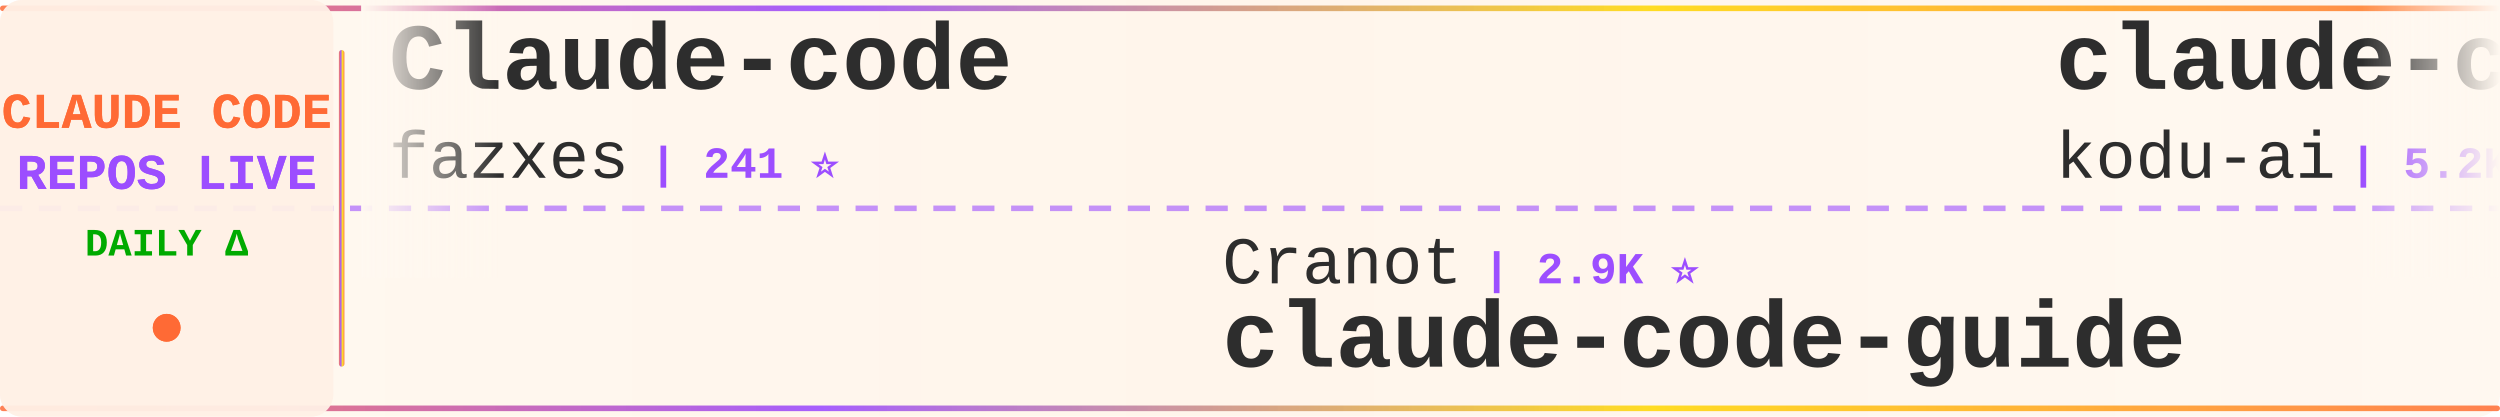
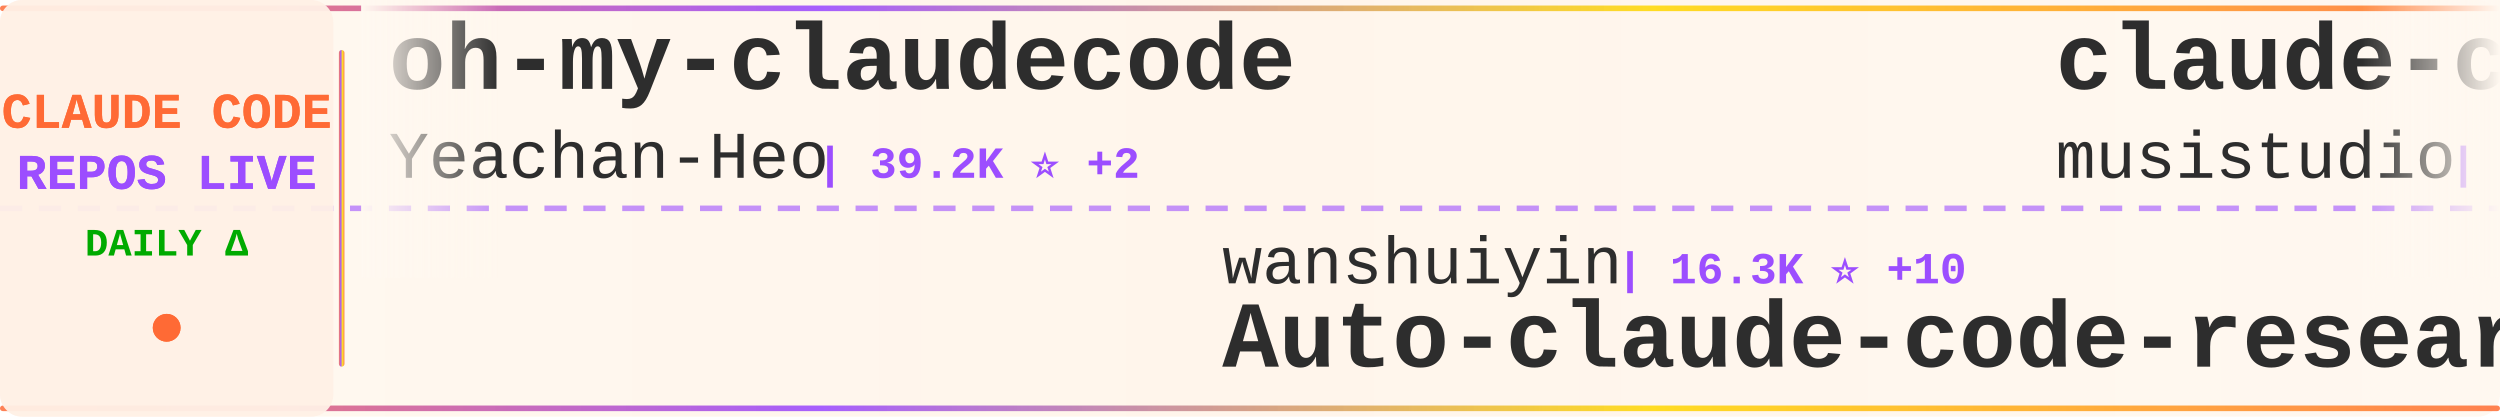
<svg xmlns="http://www.w3.org/2000/svg" width="900" height="150">
  <defs>
    <linearGradient id="tickerBg" x1="0%" y1="0%" x2="100%" y2="0%">
      <stop offset="0%" style="stop-color:#fff8f0;stop-opacity:0.98" />
      <stop offset="50%" style="stop-color:#fff5eb;stop-opacity:1" />
      <stop offset="100%" style="stop-color:#fff8f0;stop-opacity:0.98" />
    </linearGradient>
    <linearGradient id="borderGrad" x1="0%" y1="0%" x2="100%" y2="0%">
      <stop offset="0%" style="stop-color:#FF6B35;stop-opacity:0.85">
        <animate attributeName="stop-opacity" values="0.85;1;0.85" dur="2s" repeatCount="indefinite" />
      </stop>
      <stop offset="33%" style="stop-color:#9C4EFF;stop-opacity:0.9">
        <animate attributeName="stop-opacity" values="0.9;1;0.9" dur="2.2s" repeatCount="indefinite" />
      </stop>
      <stop offset="66%" style="stop-color:#FFD700;stop-opacity:0.85">
        <animate attributeName="stop-opacity" values="0.85;1;0.85" dur="1.8s" repeatCount="indefinite" />
      </stop>
      <stop offset="100%" style="stop-color:#FF6B35;stop-opacity:0.85">
        <animate attributeName="stop-opacity" values="0.85;1;0.85" dur="2s" repeatCount="indefinite" />
      </stop>
    </linearGradient>
    <filter id="textGlow">
      <feGaussianBlur stdDeviation="0.15" result="coloredBlur" />
      <feMerge>
        <feMergeNode in="coloredBlur" />
        <feMergeNode in="SourceGraphic" />
      </feMerge>
    </filter>
    <filter id="metricGlow">
      <feGaussianBlur stdDeviation="0.2" result="coloredBlur" />
      <feMerge>
        <feMergeNode in="coloredBlur" />
        <feMergeNode in="SourceGraphic" />
      </feMerge>
    </filter>
    <linearGradient id="leftFade" x1="0%" y1="0%" x2="100%" y2="0%">
      <stop offset="0%" style="stop-color:#fff8f0;stop-opacity:1" />
      <stop offset="100%" style="stop-color:#fff8f0;stop-opacity:0" />
    </linearGradient>
    <linearGradient id="rightFade" x1="0%" y1="0%" x2="100%" y2="0%">
      <stop offset="0%" style="stop-color:#fff8f0;stop-opacity:0" />
      <stop offset="100%" style="stop-color:#fff8f0;stop-opacity:1" />
    </linearGradient>
  </defs>
  <rect width="900" height="150" fill="url(#tickerBg)" rx="8" />
  <rect x="0" y="2" width="900" height="2" fill="url(#borderGrad)" rx="1" />
  <rect x="0" y="146" width="900" height="2" fill="url(#borderGrad)" rx="1" />
  <line x1="0" y1="75" x2="900" y2="75" stroke="#9C4EFF" stroke-width="2" stroke-dasharray="8 6" opacity="0.6" />
  <rect x="0" y="0" width="120" height="150" fill="#fff0e6" opacity="0.95" rx="8" />
  <text x="60" y="46" font-family="'Courier New', monospace" font-size="18" font-weight="bold" fill="#FF6B35" text-anchor="middle" filter="url(#textGlow)">
    CLAUDE CODE
  </text>
  <text x="60" y="68" font-family="'Courier New', monospace" font-size="18" font-weight="bold" fill="#9C4EFF" text-anchor="middle" filter="url(#textGlow)">
    REPOS LIVE
  </text>
  <text x="60" y="92" font-family="'Courier New', monospace" font-size="14" font-weight="bold" fill="#00aa00" text-anchor="middle">
    DAILY Δ
  </text>
  <circle cx="60" cy="118" r="5" fill="#FF6B35" filter="url(#metricGlow)">
    <animate attributeName="r" values="4;6;4" dur="1.5s" repeatCount="indefinite" />
    <animate attributeName="opacity" values="0.6;1;0.6" dur="1.5s" repeatCount="indefinite" />
  </circle>
  <rect x="122" y="18" width="2" height="114" fill="url(#borderGrad)" rx="1" />
  <clipPath id="tickerClip">
    <rect x="130" y="0" width="770" height="150" />
  </clipPath>
  <g clip-path="url(#tickerClip)">
    <g id="tickerItems">
      <animateTransform attributeName="transform" attributeType="XML" type="translate" from="0 0" to="-3000 0" dur="54s" repeatCount="indefinite" />
      <g transform="translate(0, 0)">
-         <text x="140" y="32" font-family="'Courier New', monospace" font-size="34" font-weight="bold" fill="#2d2d2d">Claude-code</text>
-         <text x="140" y="64" font-family="'Courier New', monospace" font-size="24" font-weight="normal" fill="#2d2d2d" opacity="1.0">fazxes</text>
-         <text x="234" y="64" font-family="'Courier New', monospace" font-size="16" font-weight="bold" fill="#9C4EFF"> | 241 ⭐</text>
+         <text x="140" y="32" font-family="'Courier New', monospace" font-size="34" font-weight="bold" fill="#2d2d2d">oh-my-claudecode</text>
+         <text x="140" y="64" font-family="'Courier New', monospace" font-size="24" font-weight="normal" fill="#2d2d2d" opacity="1.0">Yeachan-Heo</text>
+         <text x="294" y="64" font-family="'Courier New', monospace" font-size="16" font-weight="bold" fill="#9C4EFF"> | 39.2K ⭐ +2</text>
      </g>
      <g transform="translate(300, 0)">
+         <text x="140" y="102" font-family="'Courier New', monospace" font-size="24" font-weight="normal" fill="#2d2d2d" opacity="1.0">wanshuiyin</text>
+         <text x="282" y="102" font-family="'Courier New', monospace" font-size="16" font-weight="bold" fill="#9C4EFF"> | 16.3K ⭐ +10</text>
+         <text x="140" y="132" font-family="'Courier New', monospace" font-size="34" font-weight="bold" fill="#2d2d2d">Auto-claude-code-researc...</text>
+       </g>
+       <g transform="translate(600, 0)">
+         <text x="140" y="32" font-family="'Courier New', monospace" font-size="34" font-weight="bold" fill="#2d2d2d">claude-code-router</text>
+         <text x="140" y="64" font-family="'Courier New', monospace" font-size="24" font-weight="normal" fill="#2d2d2d" opacity="1.0">musistudio</text>
+         <text x="282" y="64" font-family="'Courier New', monospace" font-size="16" font-weight="bold" fill="#9C4EFF"> | 37.3K ⭐ +2</text>
+       </g>
+       <g transform="translate(900, 0)">
+         <text x="140" y="102" font-family="'Courier New', monospace" font-size="24" font-weight="normal" fill="#2d2d2d" opacity="1.0">sugyan</text>
+         <text x="234" y="102" font-family="'Courier New', monospace" font-size="16" font-weight="bold" fill="#9C4EFF"> | 1.1K ⭐</text>
+         <text x="140" y="132" font-family="'Courier New', monospace" font-size="34" font-weight="bold" fill="#2d2d2d">claude-code-webui</text>
+       </g>
+       <g transform="translate(1200, 0)">
+         <text x="140" y="32" font-family="'Courier New', monospace" font-size="34" font-weight="bold" fill="#2d2d2d">claude-code-source</text>
+         <text x="140" y="64" font-family="'Courier New', monospace" font-size="24" font-weight="normal" fill="#2d2d2d" opacity="1.0">hangsman</text>
+         <text x="258" y="64" font-family="'Courier New', monospace" font-size="16" font-weight="bold" fill="#9C4EFF"> | 795 ⭐</text>
+       </g>
+       <g transform="translate(1500, 0)">
        <text x="140" y="102" font-family="'Courier New', monospace" font-size="24" font-weight="normal" fill="#2d2d2d" opacity="1.0">Cranot</text>
        <text x="234" y="102" font-family="'Courier New', monospace" font-size="16" font-weight="bold" fill="#9C4EFF"> | 2.9K ⭐</text>
        <text x="140" y="132" font-family="'Courier New', monospace" font-size="34" font-weight="bold" fill="#2d2d2d">claude-code-guide</text>
      </g>
-       <g transform="translate(600, 0)">
-         <text x="140" y="32" font-family="'Courier New', monospace" font-size="34" font-weight="bold" fill="#2d2d2d">claude-coder</text>
-         <text x="140" y="64" font-family="'Courier New', monospace" font-size="24" font-weight="normal" fill="#2d2d2d" opacity="1.0">kodu-ai</text>
-         <text x="246" y="64" font-family="'Courier New', monospace" font-size="16" font-weight="bold" fill="#9C4EFF"> | 5.2K ⭐</text>
-       </g>
-       <g transform="translate(900, 0)">
-         <text x="140" y="102" font-family="'Courier New', monospace" font-size="24" font-weight="normal" fill="#2d2d2d" opacity="1.0">ccplugins</text>
-         <text x="270" y="102" font-family="'Courier New', monospace" font-size="16" font-weight="bold" fill="#9C4EFF"> | 946 ⭐</text>
-         <text x="140" y="132" font-family="'Courier New', monospace" font-size="34" font-weight="bold" fill="#2d2d2d">awesome-claude-code-plug...</text>
-       </g>
-       <g transform="translate(1200, 0)">
-         <text x="140" y="32" font-family="'Courier New', monospace" font-size="34" font-weight="bold" fill="#2d2d2d">ralph-claude-code</text>
-         <text x="140" y="64" font-family="'Courier New', monospace" font-size="24" font-weight="normal" fill="#2d2d2d" opacity="1.0">frankbria</text>
-         <text x="270" y="64" font-family="'Courier New', monospace" font-size="16" font-weight="bold" fill="#9C4EFF"> | 9.6K ⭐</text>
-       </g>
-       <g transform="translate(1500, 0)">
-         <text x="140" y="102" font-family="'Courier New', monospace" font-size="24" font-weight="normal" fill="#2d2d2d" opacity="1.0">pedrohcgs</text>
-         <text x="270" y="102" font-family="'Courier New', monospace" font-size="16" font-weight="bold" fill="#9C4EFF"> | 1.6K ⭐</text>
-         <text x="140" y="132" font-family="'Courier New', monospace" font-size="34" font-weight="bold" fill="#2d2d2d">claude-code-my-workflow</text>
-       </g>
      <g transform="translate(1800, 0)">
-         <text x="140" y="32" font-family="'Courier New', monospace" font-size="34" font-weight="bold" fill="#2d2d2d">skills</text>
-         <text x="140" y="64" font-family="'Courier New', monospace" font-size="24" font-weight="normal" fill="#2d2d2d" opacity="1.0">anthropics</text>
-         <text x="282" y="64" font-family="'Courier New', monospace" font-size="16" font-weight="bold" fill="#9C4EFF"> | 177.1K ⭐ +13</text>
+         <text x="140" y="32" font-family="'Courier New', monospace" font-size="34" font-weight="bold" fill="#2d2d2d">Claude-Code</text>
+         <text x="140" y="64" font-family="'Courier New', monospace" font-size="24" font-weight="normal" fill="#2d2d2d" opacity="1.0">pengchengneo</text>
+         <text x="306" y="64" font-family="'Courier New', monospace" font-size="16" font-weight="bold" fill="#9C4EFF"> | 1.8K ⭐</text>
      </g>
      <g transform="translate(2100, 0)">
-         <text x="140" y="102" font-family="'Courier New', monospace" font-size="24" font-weight="normal" fill="#2d2d2d" opacity="1.0">ykdojo</text>
-         <text x="234" y="102" font-family="'Courier New', monospace" font-size="16" font-weight="bold" fill="#9C4EFF"> | 10.1K ⭐</text>
-         <text x="140" y="132" font-family="'Courier New', monospace" font-size="34" font-weight="bold" fill="#2d2d2d">claude-code-tips</text>
+         <text x="140" y="102" font-family="'Courier New', monospace" font-size="24" font-weight="normal" fill="#2d2d2d" opacity="1.0">kodu-ai</text>
+         <text x="246" y="102" font-family="'Courier New', monospace" font-size="16" font-weight="bold" fill="#9C4EFF"> | 5.2K ⭐</text>
+         <text x="140" y="132" font-family="'Courier New', monospace" font-size="34" font-weight="bold" fill="#2d2d2d">claude-coder</text>
      </g>
      <g transform="translate(2400, 0)">
-         <text x="140" y="32" font-family="'Courier New', monospace" font-size="34" font-weight="bold" fill="#2d2d2d">claude-code-from-source</text>
-         <text x="140" y="64" font-family="'Courier New', monospace" font-size="24" font-weight="normal" fill="#2d2d2d" opacity="1.0">alejandrobalderas</text>
-         <text x="366" y="64" font-family="'Courier New', monospace" font-size="16" font-weight="bold" fill="#9C4EFF"> | 2.8K ⭐ +2</text>
+         <text x="140" y="32" font-family="'Courier New', monospace" font-size="34" font-weight="bold" fill="#2d2d2d">awesome-claude-code</text>
+         <text x="140" y="64" font-family="'Courier New', monospace" font-size="24" font-weight="normal" fill="#2d2d2d" opacity="1.0">jqueryscript</text>
+         <text x="306" y="64" font-family="'Courier New', monospace" font-size="16" font-weight="bold" fill="#9C4EFF"> | 517 ⭐</text>
      </g>
      <g transform="translate(2700, 0)">
-         <text x="140" y="102" font-family="'Courier New', monospace" font-size="24" font-weight="normal" fill="#2d2d2d" opacity="1.0">jqueryscript</text>
-         <text x="306" y="102" font-family="'Courier New', monospace" font-size="16" font-weight="bold" fill="#9C4EFF"> | 517 ⭐</text>
-         <text x="140" y="132" font-family="'Courier New', monospace" font-size="34" font-weight="bold" fill="#2d2d2d">awesome-claude-code</text>
+         <text x="140" y="102" font-family="'Courier New', monospace" font-size="24" font-weight="normal" fill="#2d2d2d" opacity="1.0">anthropics</text>
+         <text x="282" y="102" font-family="'Courier New', monospace" font-size="16" font-weight="bold" fill="#9C4EFF"> | 6.2K ⭐ +1</text>
+         <text x="140" y="132" font-family="'Courier New', monospace" font-size="34" font-weight="bold" fill="#2d2d2d">claude-code-security-rev...</text>
      </g>
      <g transform="translate(3000, 0)">
-         <text x="140" y="32" font-family="'Courier New', monospace" font-size="34" font-weight="bold" fill="#2d2d2d">Claude-code</text>
-         <text x="140" y="64" font-family="'Courier New', monospace" font-size="24" font-weight="normal" fill="#2d2d2d" opacity="1.0">fazxes</text>
-         <text x="234" y="64" font-family="'Courier New', monospace" font-size="16" font-weight="bold" fill="#9C4EFF"> | 241 ⭐</text>
+         <text x="140" y="32" font-family="'Courier New', monospace" font-size="34" font-weight="bold" fill="#2d2d2d">oh-my-claudecode</text>
+         <text x="140" y="64" font-family="'Courier New', monospace" font-size="24" font-weight="normal" fill="#2d2d2d" opacity="1.0">Yeachan-Heo</text>
+         <text x="294" y="64" font-family="'Courier New', monospace" font-size="16" font-weight="bold" fill="#9C4EFF"> | 39.2K ⭐ +2</text>
      </g>
      <g transform="translate(3300, 0)">
-         <text x="140" y="102" font-family="'Courier New', monospace" font-size="24" font-weight="normal" fill="#2d2d2d" opacity="1.0">Cranot</text>
-         <text x="234" y="102" font-family="'Courier New', monospace" font-size="16" font-weight="bold" fill="#9C4EFF"> | 2.9K ⭐</text>
-         <text x="140" y="132" font-family="'Courier New', monospace" font-size="34" font-weight="bold" fill="#2d2d2d">claude-code-guide</text>
+         <text x="140" y="102" font-family="'Courier New', monospace" font-size="24" font-weight="normal" fill="#2d2d2d" opacity="1.0">wanshuiyin</text>
+         <text x="282" y="102" font-family="'Courier New', monospace" font-size="16" font-weight="bold" fill="#9C4EFF"> | 16.3K ⭐ +10</text>
+         <text x="140" y="132" font-family="'Courier New', monospace" font-size="34" font-weight="bold" fill="#2d2d2d">Auto-claude-code-researc...</text>
      </g>
      <g transform="translate(3600, 0)">
-         <text x="140" y="32" font-family="'Courier New', monospace" font-size="34" font-weight="bold" fill="#2d2d2d">claude-coder</text>
-         <text x="140" y="64" font-family="'Courier New', monospace" font-size="24" font-weight="normal" fill="#2d2d2d" opacity="1.0">kodu-ai</text>
-         <text x="246" y="64" font-family="'Courier New', monospace" font-size="16" font-weight="bold" fill="#9C4EFF"> | 5.2K ⭐</text>
+         <text x="140" y="32" font-family="'Courier New', monospace" font-size="34" font-weight="bold" fill="#2d2d2d">claude-code-router</text>
+         <text x="140" y="64" font-family="'Courier New', monospace" font-size="24" font-weight="normal" fill="#2d2d2d" opacity="1.0">musistudio</text>
+         <text x="282" y="64" font-family="'Courier New', monospace" font-size="16" font-weight="bold" fill="#9C4EFF"> | 37.3K ⭐ +2</text>
      </g>
      <g transform="translate(3900, 0)">
-         <text x="140" y="102" font-family="'Courier New', monospace" font-size="24" font-weight="normal" fill="#2d2d2d" opacity="1.0">ccplugins</text>
-         <text x="270" y="102" font-family="'Courier New', monospace" font-size="16" font-weight="bold" fill="#9C4EFF"> | 946 ⭐</text>
-         <text x="140" y="132" font-family="'Courier New', monospace" font-size="34" font-weight="bold" fill="#2d2d2d">awesome-claude-code-plug...</text>
+         <text x="140" y="102" font-family="'Courier New', monospace" font-size="24" font-weight="normal" fill="#2d2d2d" opacity="1.0">sugyan</text>
+         <text x="234" y="102" font-family="'Courier New', monospace" font-size="16" font-weight="bold" fill="#9C4EFF"> | 1.1K ⭐</text>
+         <text x="140" y="132" font-family="'Courier New', monospace" font-size="34" font-weight="bold" fill="#2d2d2d">claude-code-webui</text>
      </g>
    </g>
  </g>
  <rect x="130" y="0" width="50" height="100" fill="url(#leftFade)" />
  <rect x="850" y="0" width="50" height="100" fill="url(#rightFade)" />
</svg>
